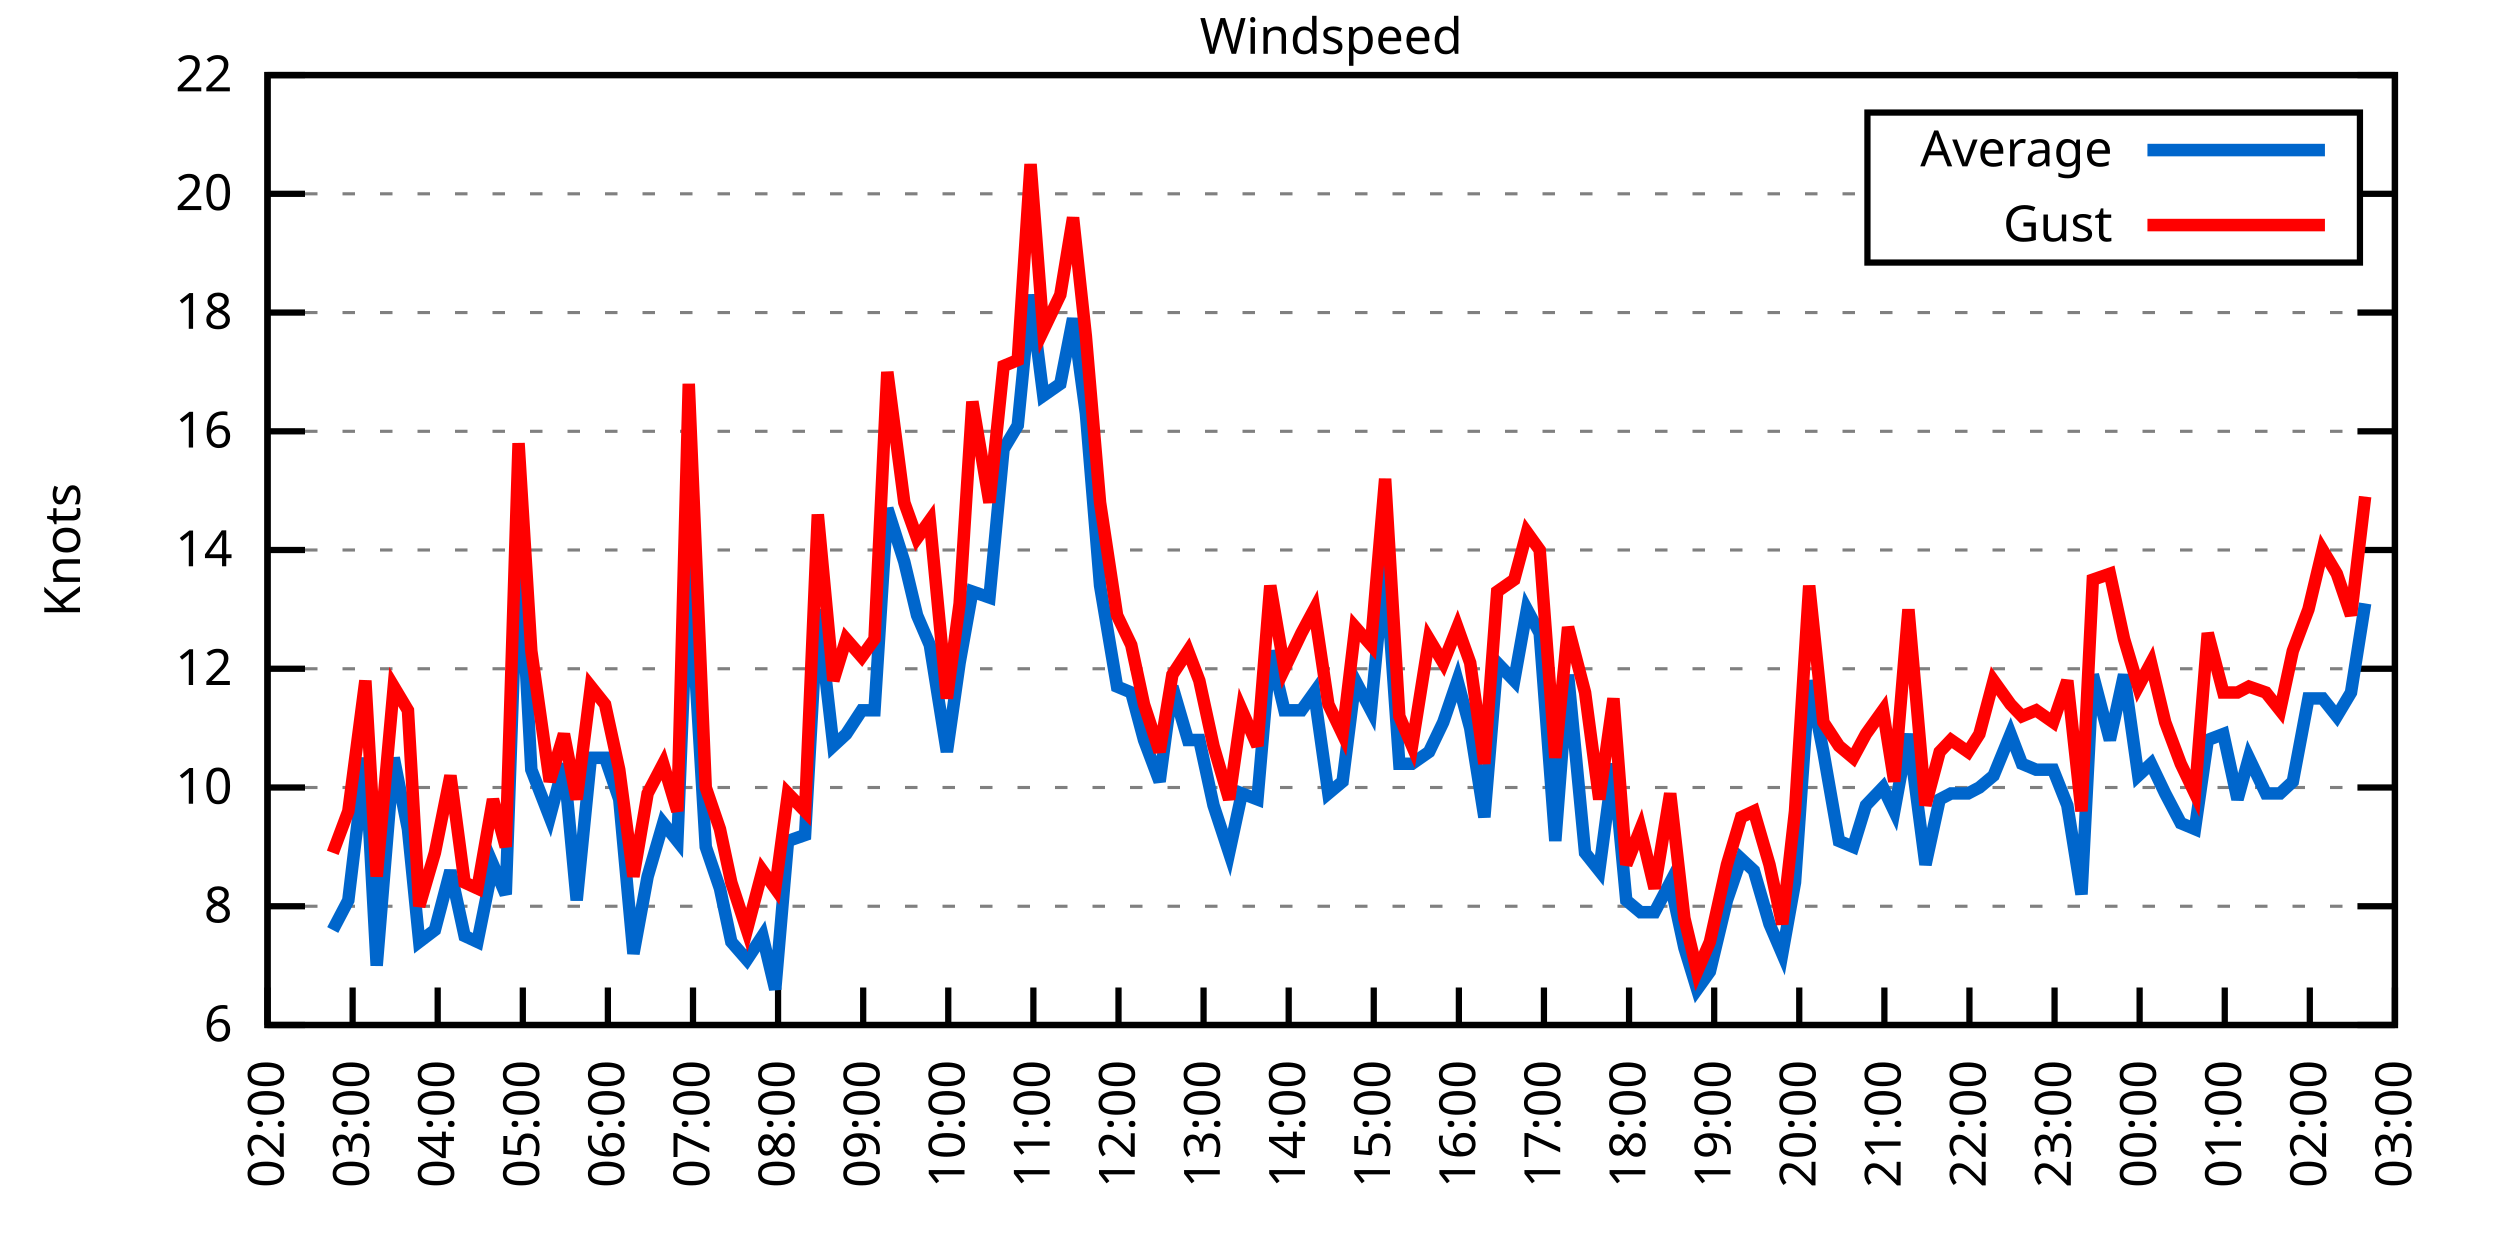
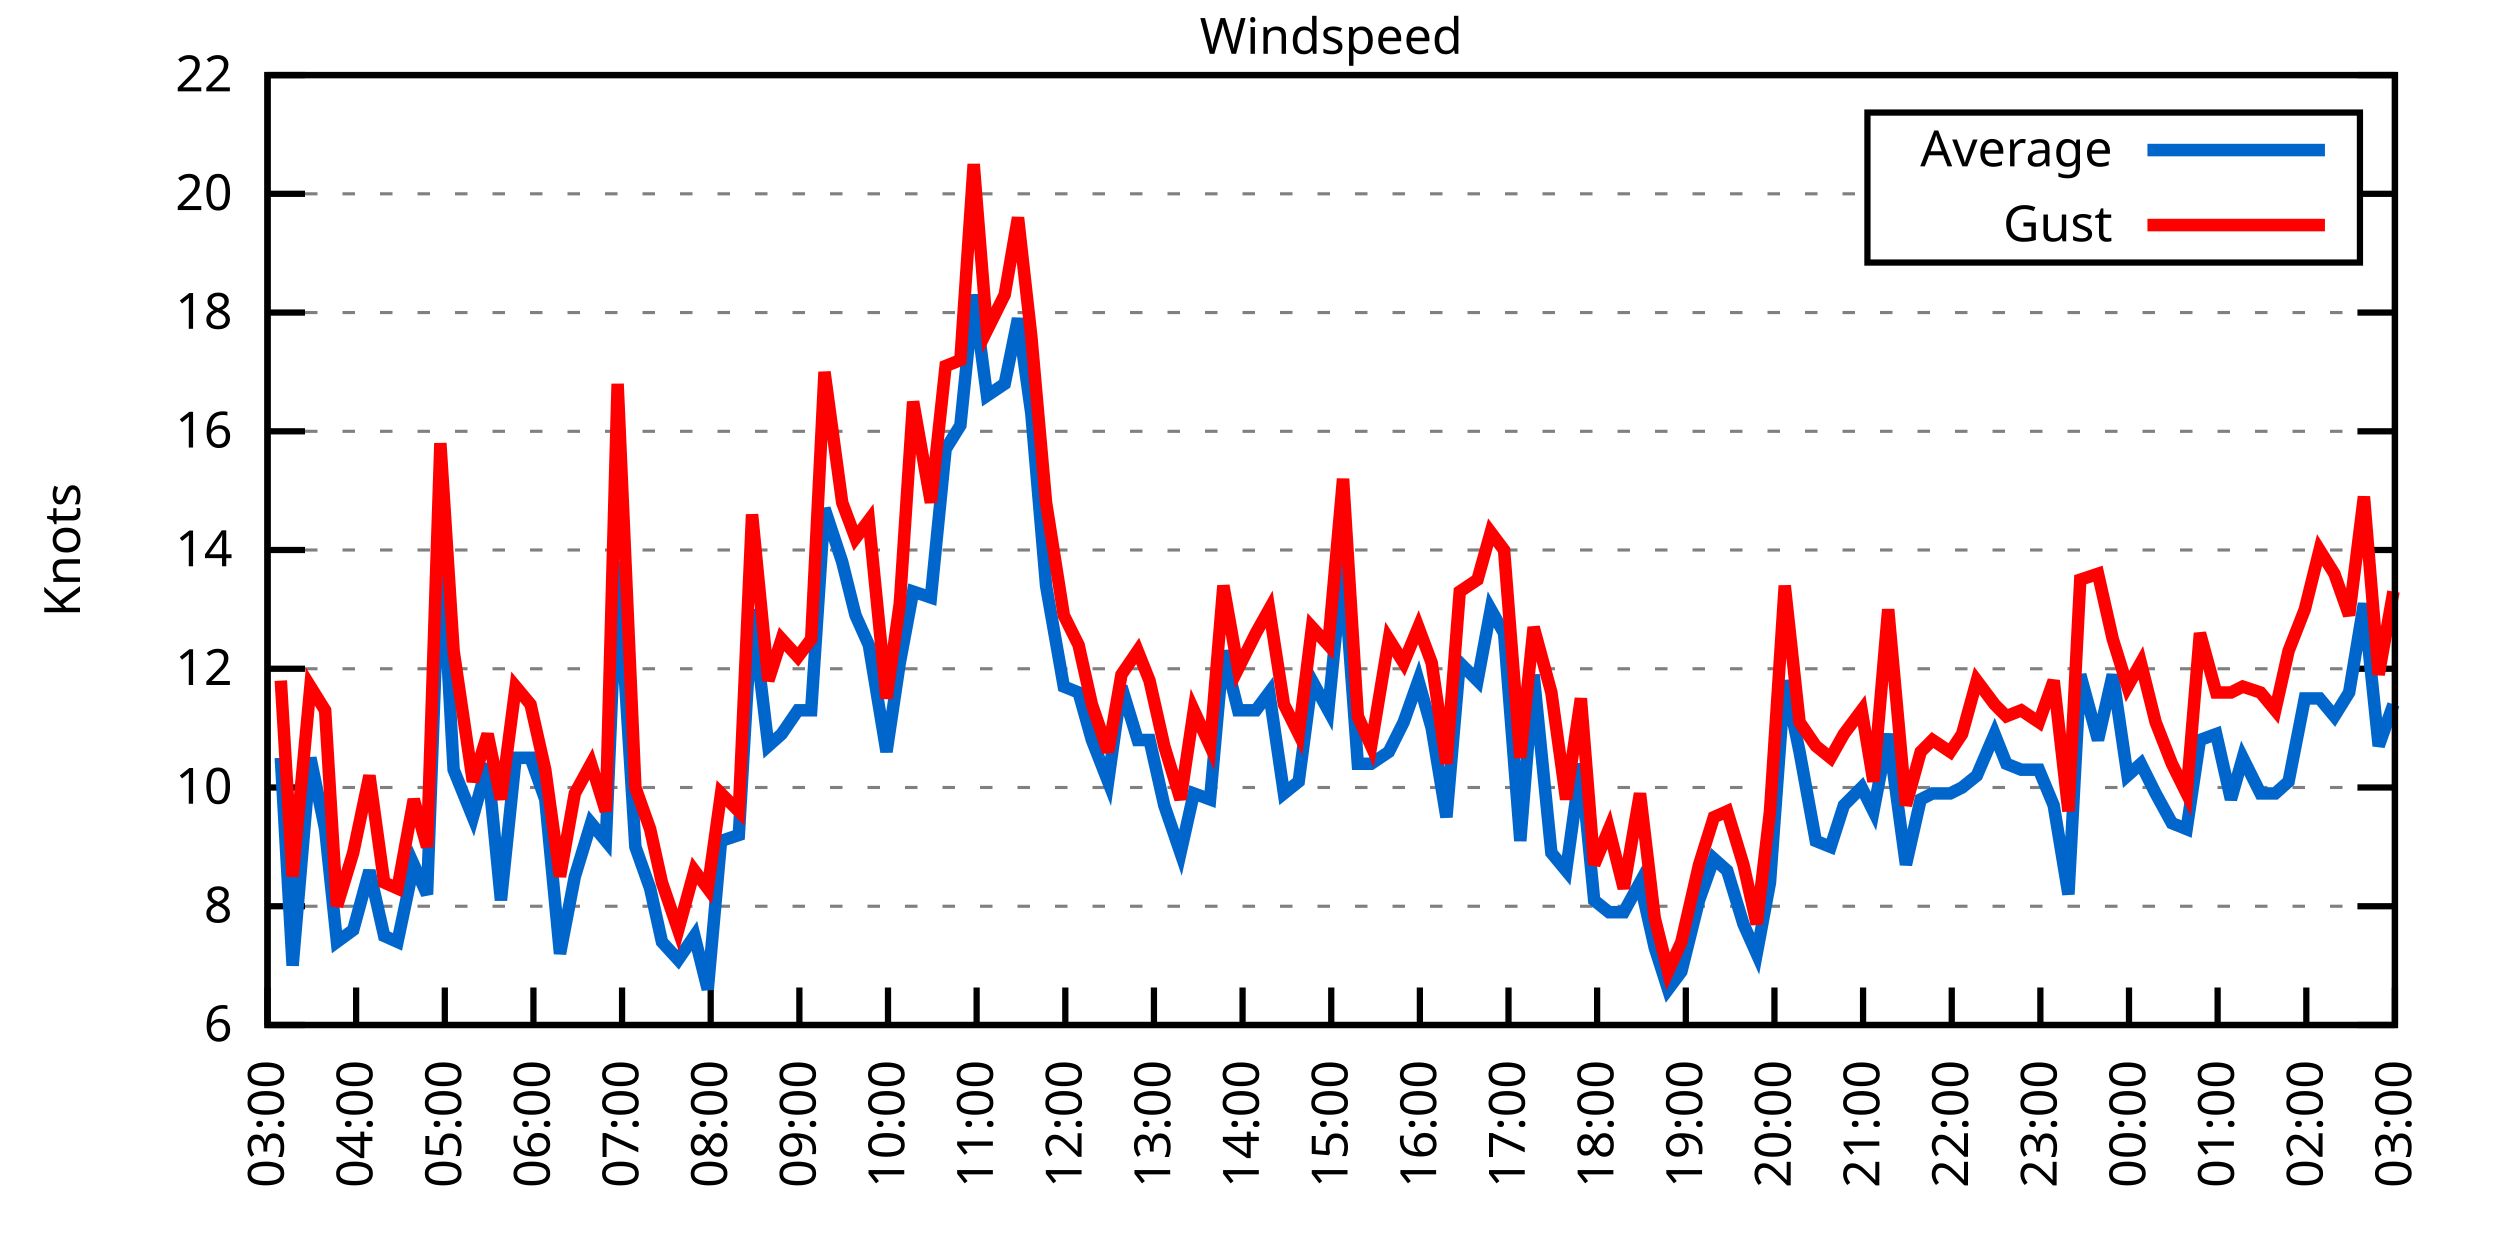
<svg xmlns="http://www.w3.org/2000/svg" xmlns:xlink="http://www.w3.org/1999/xlink" width="400" height="200" viewBox="0 0 400 200">
  <g id="gnuplot_canvas">
    <rect x="0" y="0" width="400" height="200" fill="none" />
    <defs>
      <circle id="gpDot" r="0.5" stroke-width="0.5" stroke="currentColor" />
      <path id="gpPt0" stroke-width="0.333" stroke="currentColor" d="M-1,0 h2 M0,-1 v2" />
      <path id="gpPt1" stroke-width="0.333" stroke="currentColor" d="M-1,-1 L1,1 M1,-1 L-1,1" />
      <path id="gpPt2" stroke-width="0.333" stroke="currentColor" d="M-1,0 L1,0 M0,-1 L0,1 M-1,-1 L1,1 M-1,1 L1,-1" />
      <rect id="gpPt3" stroke-width="0.333" stroke="currentColor" x="-1" y="-1" width="2" height="2" />
      <rect id="gpPt4" stroke-width="0.333" stroke="currentColor" fill="currentColor" x="-1" y="-1" width="2" height="2" />
      <circle id="gpPt5" stroke-width="0.333" stroke="currentColor" cx="0" cy="0" r="1" />
      <use xlink:href="#gpPt5" id="gpPt6" fill="currentColor" stroke="none" />
      <path id="gpPt7" stroke-width="0.333" stroke="currentColor" d="M0,-1.33 L-1.33,0.67 L1.33,0.67 z" />
      <use xlink:href="#gpPt7" id="gpPt8" fill="currentColor" stroke="none" />
      <use xlink:href="#gpPt7" id="gpPt9" stroke="currentColor" transform="rotate(180)" />
      <use xlink:href="#gpPt9" id="gpPt10" fill="currentColor" stroke="none" />
      <use xlink:href="#gpPt3" id="gpPt11" stroke="currentColor" transform="rotate(45)" />
      <use xlink:href="#gpPt11" id="gpPt12" fill="currentColor" stroke="none" />
      <path id="gpPt13" stroke-width="0.333" stroke="currentColor" d="M0,1.330 L1.265,0.411 L0.782,-1.067 L-0.782,-1.076 L-1.265,0.411 z" />
      <use xlink:href="#gpPt13" id="gpPt14" fill="currentColor" stroke="none" />
      <filter id="textbox" filterUnits="objectBoundingBox" x="0" y="0" height="1" width="1">
        <feFlood flood-color="white" flood-opacity="1" result="bgnd" />
        <feComposite in="SourceGraphic" in2="bgnd" operator="atop" />
      </filter>
      <filter id="greybox" filterUnits="objectBoundingBox" x="0" y="0" height="1" width="1">
        <feFlood flood-color="lightgrey" flood-opacity="1" result="grey" />
        <feComposite in="SourceGraphic" in2="grey" operator="atop" />
      </filter>
    </defs>
    <g fill="none" color="white" stroke="currentColor" stroke-width="1.00" stroke-linecap="butt" stroke-linejoin="miter">
</g>
    <g fill="none" color="black" stroke="currentColor" stroke-width="1.00" stroke-linecap="butt" stroke-linejoin="miter">
      <g stroke="none" shape-rendering="crispEdges">
        <polygon fill="rgb(255, 255, 255)" points="42.80,164.00 383.18,164.00 383.18,12.02 42.80,12.02 " />
      </g>
    </g>
    <g fill="none" color="black" stroke="currentColor" stroke-width="1.00" stroke-linecap="butt" stroke-linejoin="miter">
</g>
    <g fill="none" color="black" stroke="black" stroke-width="0.50" stroke-linecap="butt" stroke-linejoin="miter">
</g>
    <g fill="none" color="gray" stroke="currentColor" stroke-width="0.50" stroke-linecap="butt" stroke-linejoin="miter">
      <path stroke="gray" stroke-dasharray="2,4" class="gridline" d="M42.80,164.00 L383.19,164.00  " />
    </g>
    <g fill="none" color="gray" stroke="gray" stroke-width="1.00" stroke-linecap="butt" stroke-linejoin="miter">
</g>
    <g fill="none" color="black" stroke="currentColor" stroke-width="1.00" stroke-linecap="butt" stroke-linejoin="miter">
      <path stroke="black" d="M42.80,164.00 L48.80,164.00 M383.19,164.00 L377.19,164.00  " />
      <g transform="translate(37.20,166.60)" stroke="none" fill="black" font-family="Sans" font-size="8.00" text-anchor="end">
        <text>
          <tspan font-family="Sans"> 6</tspan>
        </text>
      </g>
    </g>
    <g fill="none" color="black" stroke="currentColor" stroke-width="1.00" stroke-linecap="butt" stroke-linejoin="miter">
</g>
    <g fill="none" color="black" stroke="black" stroke-width="0.50" stroke-linecap="butt" stroke-linejoin="miter">
</g>
    <g fill="none" color="gray" stroke="currentColor" stroke-width="0.50" stroke-linecap="butt" stroke-linejoin="miter">
      <path stroke="gray" stroke-dasharray="2,4" class="gridline" d="M42.80,145.00 L383.19,145.00  " />
    </g>
    <g fill="none" color="gray" stroke="gray" stroke-width="1.00" stroke-linecap="butt" stroke-linejoin="miter">
</g>
    <g fill="none" color="black" stroke="currentColor" stroke-width="1.00" stroke-linecap="butt" stroke-linejoin="miter">
      <path stroke="black" d="M42.80,145.00 L48.80,145.00 M383.19,145.00 L377.19,145.00  " />
      <g transform="translate(37.20,147.60)" stroke="none" fill="black" font-family="Sans" font-size="8.00" text-anchor="end">
        <text>
          <tspan font-family="Sans"> 8</tspan>
        </text>
      </g>
    </g>
    <g fill="none" color="black" stroke="currentColor" stroke-width="1.00" stroke-linecap="butt" stroke-linejoin="miter">
</g>
    <g fill="none" color="black" stroke="black" stroke-width="0.50" stroke-linecap="butt" stroke-linejoin="miter">
</g>
    <g fill="none" color="gray" stroke="currentColor" stroke-width="0.50" stroke-linecap="butt" stroke-linejoin="miter">
      <path stroke="gray" stroke-dasharray="2,4" class="gridline" d="M42.80,126.00 L383.19,126.00  " />
    </g>
    <g fill="none" color="gray" stroke="gray" stroke-width="1.00" stroke-linecap="butt" stroke-linejoin="miter">
</g>
    <g fill="none" color="black" stroke="currentColor" stroke-width="1.00" stroke-linecap="butt" stroke-linejoin="miter">
      <path stroke="black" d="M42.80,126.00 L48.80,126.00 M383.19,126.00 L377.19,126.00  " />
      <g transform="translate(37.20,128.60)" stroke="none" fill="black" font-family="Sans" font-size="8.00" text-anchor="end">
        <text>
          <tspan font-family="Sans"> 10</tspan>
        </text>
      </g>
    </g>
    <g fill="none" color="black" stroke="currentColor" stroke-width="1.00" stroke-linecap="butt" stroke-linejoin="miter">
</g>
    <g fill="none" color="black" stroke="black" stroke-width="0.50" stroke-linecap="butt" stroke-linejoin="miter">
</g>
    <g fill="none" color="gray" stroke="currentColor" stroke-width="0.50" stroke-linecap="butt" stroke-linejoin="miter">
      <path stroke="gray" stroke-dasharray="2,4" class="gridline" d="M42.80,107.00 L383.19,107.00  " />
    </g>
    <g fill="none" color="gray" stroke="gray" stroke-width="1.00" stroke-linecap="butt" stroke-linejoin="miter">
</g>
    <g fill="none" color="black" stroke="currentColor" stroke-width="1.00" stroke-linecap="butt" stroke-linejoin="miter">
      <path stroke="black" d="M42.80,107.00 L48.80,107.00 M383.19,107.00 L377.19,107.00  " />
      <g transform="translate(37.20,109.60)" stroke="none" fill="black" font-family="Sans" font-size="8.00" text-anchor="end">
        <text>
          <tspan font-family="Sans"> 12</tspan>
        </text>
      </g>
    </g>
    <g fill="none" color="black" stroke="currentColor" stroke-width="1.00" stroke-linecap="butt" stroke-linejoin="miter">
</g>
    <g fill="none" color="black" stroke="black" stroke-width="0.50" stroke-linecap="butt" stroke-linejoin="miter">
</g>
    <g fill="none" color="gray" stroke="currentColor" stroke-width="0.50" stroke-linecap="butt" stroke-linejoin="miter">
      <path stroke="gray" stroke-dasharray="2,4" class="gridline" d="M42.80,88.00 L383.19,88.00  " />
    </g>
    <g fill="none" color="gray" stroke="gray" stroke-width="1.00" stroke-linecap="butt" stroke-linejoin="miter">
</g>
    <g fill="none" color="black" stroke="currentColor" stroke-width="1.00" stroke-linecap="butt" stroke-linejoin="miter">
      <path stroke="black" d="M42.80,88.00 L48.80,88.00 M383.19,88.00 L377.19,88.00  " />
      <g transform="translate(37.20,90.60)" stroke="none" fill="black" font-family="Sans" font-size="8.00" text-anchor="end">
        <text>
          <tspan font-family="Sans"> 14</tspan>
        </text>
      </g>
    </g>
    <g fill="none" color="black" stroke="currentColor" stroke-width="1.00" stroke-linecap="butt" stroke-linejoin="miter">
</g>
    <g fill="none" color="black" stroke="black" stroke-width="0.50" stroke-linecap="butt" stroke-linejoin="miter">
</g>
    <g fill="none" color="gray" stroke="currentColor" stroke-width="0.50" stroke-linecap="butt" stroke-linejoin="miter">
      <path stroke="gray" stroke-dasharray="2,4" class="gridline" d="M42.80,69.01 L383.19,69.01  " />
    </g>
    <g fill="none" color="gray" stroke="gray" stroke-width="1.00" stroke-linecap="butt" stroke-linejoin="miter">
</g>
    <g fill="none" color="black" stroke="currentColor" stroke-width="1.00" stroke-linecap="butt" stroke-linejoin="miter">
      <path stroke="black" d="M42.80,69.01 L48.80,69.01 M383.19,69.01 L377.19,69.01  " />
      <g transform="translate(37.20,71.61)" stroke="none" fill="black" font-family="Sans" font-size="8.00" text-anchor="end">
        <text>
          <tspan font-family="Sans"> 16</tspan>
        </text>
      </g>
    </g>
    <g fill="none" color="black" stroke="currentColor" stroke-width="1.00" stroke-linecap="butt" stroke-linejoin="miter">
</g>
    <g fill="none" color="black" stroke="black" stroke-width="0.50" stroke-linecap="butt" stroke-linejoin="miter">
</g>
    <g fill="none" color="gray" stroke="currentColor" stroke-width="0.50" stroke-linecap="butt" stroke-linejoin="miter">
      <path stroke="gray" stroke-dasharray="2,4" class="gridline" d="M42.80,50.01 L383.19,50.01  " />
    </g>
    <g fill="none" color="gray" stroke="gray" stroke-width="1.00" stroke-linecap="butt" stroke-linejoin="miter">
</g>
    <g fill="none" color="black" stroke="currentColor" stroke-width="1.00" stroke-linecap="butt" stroke-linejoin="miter">
      <path stroke="black" d="M42.80,50.01 L48.80,50.01 M383.19,50.01 L377.19,50.01  " />
      <g transform="translate(37.20,52.61)" stroke="none" fill="black" font-family="Sans" font-size="8.00" text-anchor="end">
        <text>
          <tspan font-family="Sans"> 18</tspan>
        </text>
      </g>
    </g>
    <g fill="none" color="black" stroke="currentColor" stroke-width="1.00" stroke-linecap="butt" stroke-linejoin="miter">
</g>
    <g fill="none" color="black" stroke="black" stroke-width="0.50" stroke-linecap="butt" stroke-linejoin="miter">
</g>
    <g fill="none" color="gray" stroke="currentColor" stroke-width="0.50" stroke-linecap="butt" stroke-linejoin="miter">
      <path stroke="gray" stroke-dasharray="2,4" class="gridline" d="M42.80,31.01 L298.79,31.01 M377.59,31.01 L383.19,31.01  " />
    </g>
    <g fill="none" color="gray" stroke="gray" stroke-width="1.00" stroke-linecap="butt" stroke-linejoin="miter">
</g>
    <g fill="none" color="black" stroke="currentColor" stroke-width="1.00" stroke-linecap="butt" stroke-linejoin="miter">
      <path stroke="black" d="M42.80,31.01 L48.80,31.01 M383.19,31.01 L377.19,31.01  " />
      <g transform="translate(37.20,33.61)" stroke="none" fill="black" font-family="Sans" font-size="8.00" text-anchor="end">
        <text>
          <tspan font-family="Sans"> 20</tspan>
        </text>
      </g>
    </g>
    <g fill="none" color="black" stroke="currentColor" stroke-width="1.00" stroke-linecap="butt" stroke-linejoin="miter">
</g>
    <g fill="none" color="black" stroke="black" stroke-width="0.50" stroke-linecap="butt" stroke-linejoin="miter">
</g>
    <g fill="none" color="gray" stroke="currentColor" stroke-width="0.50" stroke-linecap="butt" stroke-linejoin="miter">
      <path stroke="gray" stroke-dasharray="2,4" class="gridline" d="M42.80,12.01 L383.19,12.01  " />
    </g>
    <g fill="none" color="gray" stroke="gray" stroke-width="1.00" stroke-linecap="butt" stroke-linejoin="miter">
</g>
    <g fill="none" color="black" stroke="currentColor" stroke-width="1.00" stroke-linecap="butt" stroke-linejoin="miter">
      <path stroke="black" d="M42.80,12.01 L48.80,12.01 M383.19,12.01 L377.19,12.01  " />
      <g transform="translate(37.20,14.61)" stroke="none" fill="black" font-family="Sans" font-size="8.00" text-anchor="end">
        <text>
          <tspan font-family="Sans"> 22</tspan>
        </text>
      </g>
    </g>
    <g fill="none" color="black" stroke="currentColor" stroke-width="1.00" stroke-linecap="butt" stroke-linejoin="miter">
      <path stroke="black" d="M42.80,164.00 L42.80,158.00  " />
      <g transform="translate(45.40,169.60) rotate(270.00)" stroke="none" fill="black" font-family="Sans" font-size="8.00" text-anchor="end">
        <text>
-           <tspan font-family="Sans">02:00</tspan>
-         </text>
-       </g>
-     </g>
-     <g fill="none" color="black" stroke="currentColor" stroke-width="1.00" stroke-linecap="butt" stroke-linejoin="miter">
-       <path stroke="black" d="M56.42,164.00 L56.42,158.00  " />
-       <g transform="translate(59.02,169.60) rotate(270.00)" stroke="none" fill="black" font-family="Sans" font-size="8.00" text-anchor="end">
-         <text>
          <tspan font-family="Sans">03:00</tspan>
        </text>
      </g>
    </g>
    <g fill="none" color="black" stroke="currentColor" stroke-width="1.00" stroke-linecap="butt" stroke-linejoin="miter">
-       <path stroke="black" d="M70.03,164.00 L70.03,158.00  " />
-       <g transform="translate(72.63,169.60) rotate(270.00)" stroke="none" fill="black" font-family="Sans" font-size="8.00" text-anchor="end">
+       <path stroke="black" d="M56.98,164.00 L56.98,158.00  " />
+       <g transform="translate(59.58,169.60) rotate(270.00)" stroke="none" fill="black" font-family="Sans" font-size="8.00" text-anchor="end">
        <text>
          <tspan font-family="Sans">04:00</tspan>
        </text>
      </g>
    </g>
    <g fill="none" color="black" stroke="currentColor" stroke-width="1.00" stroke-linecap="butt" stroke-linejoin="miter">
-       <path stroke="black" d="M83.65,164.00 L83.65,158.00  " />
-       <g transform="translate(86.25,169.60) rotate(270.00)" stroke="none" fill="black" font-family="Sans" font-size="8.00" text-anchor="end">
+       <path stroke="black" d="M71.17,164.00 L71.17,158.00  " />
+       <g transform="translate(73.77,169.60) rotate(270.00)" stroke="none" fill="black" font-family="Sans" font-size="8.00" text-anchor="end">
        <text>
          <tspan font-family="Sans">05:00</tspan>
        </text>
      </g>
    </g>
    <g fill="none" color="black" stroke="currentColor" stroke-width="1.00" stroke-linecap="butt" stroke-linejoin="miter">
-       <path stroke="black" d="M97.26,164.00 L97.26,158.00  " />
-       <g transform="translate(99.86,169.60) rotate(270.00)" stroke="none" fill="black" font-family="Sans" font-size="8.00" text-anchor="end">
+       <path stroke="black" d="M85.35,164.00 L85.35,158.00  " />
+       <g transform="translate(87.95,169.60) rotate(270.00)" stroke="none" fill="black" font-family="Sans" font-size="8.00" text-anchor="end">
        <text>
          <tspan font-family="Sans">06:00</tspan>
        </text>
      </g>
    </g>
    <g fill="none" color="black" stroke="currentColor" stroke-width="1.00" stroke-linecap="butt" stroke-linejoin="miter">
-       <path stroke="black" d="M110.88,164.00 L110.88,158.00  " />
-       <g transform="translate(113.48,169.60) rotate(270.00)" stroke="none" fill="black" font-family="Sans" font-size="8.00" text-anchor="end">
+       <path stroke="black" d="M99.53,164.00 L99.53,158.00  " />
+       <g transform="translate(102.13,169.60) rotate(270.00)" stroke="none" fill="black" font-family="Sans" font-size="8.00" text-anchor="end">
        <text>
          <tspan font-family="Sans">07:00</tspan>
        </text>
      </g>
    </g>
    <g fill="none" color="black" stroke="currentColor" stroke-width="1.00" stroke-linecap="butt" stroke-linejoin="miter">
-       <path stroke="black" d="M124.49,164.00 L124.49,158.00  " />
-       <g transform="translate(127.09,169.60) rotate(270.00)" stroke="none" fill="black" font-family="Sans" font-size="8.00" text-anchor="end">
+       <path stroke="black" d="M113.71,164.00 L113.71,158.00  " />
+       <g transform="translate(116.31,169.60) rotate(270.00)" stroke="none" fill="black" font-family="Sans" font-size="8.00" text-anchor="end">
        <text>
          <tspan font-family="Sans">08:00</tspan>
        </text>
      </g>
    </g>
    <g fill="none" color="black" stroke="currentColor" stroke-width="1.00" stroke-linecap="butt" stroke-linejoin="miter">
-       <path stroke="black" d="M138.11,164.00 L138.11,158.00  " />
-       <g transform="translate(140.71,169.60) rotate(270.00)" stroke="none" fill="black" font-family="Sans" font-size="8.00" text-anchor="end">
+       <path stroke="black" d="M127.90,164.00 L127.90,158.00  " />
+       <g transform="translate(130.50,169.60) rotate(270.00)" stroke="none" fill="black" font-family="Sans" font-size="8.00" text-anchor="end">
        <text>
          <tspan font-family="Sans">09:00</tspan>
        </text>
      </g>
    </g>
    <g fill="none" color="black" stroke="currentColor" stroke-width="1.00" stroke-linecap="butt" stroke-linejoin="miter">
-       <path stroke="black" d="M151.72,164.00 L151.72,158.00  " />
-       <g transform="translate(154.32,169.60) rotate(270.00)" stroke="none" fill="black" font-family="Sans" font-size="8.00" text-anchor="end">
+       <path stroke="black" d="M142.08,164.00 L142.08,158.00  " />
+       <g transform="translate(144.68,169.60) rotate(270.00)" stroke="none" fill="black" font-family="Sans" font-size="8.00" text-anchor="end">
        <text>
          <tspan font-family="Sans">10:00</tspan>
        </text>
      </g>
    </g>
    <g fill="none" color="black" stroke="currentColor" stroke-width="1.00" stroke-linecap="butt" stroke-linejoin="miter">
-       <path stroke="black" d="M165.34,164.00 L165.34,158.00  " />
-       <g transform="translate(167.94,169.60) rotate(270.00)" stroke="none" fill="black" font-family="Sans" font-size="8.00" text-anchor="end">
+       <path stroke="black" d="M156.26,164.00 L156.26,158.00  " />
+       <g transform="translate(158.86,169.60) rotate(270.00)" stroke="none" fill="black" font-family="Sans" font-size="8.00" text-anchor="end">
        <text>
          <tspan font-family="Sans">11:00</tspan>
        </text>
      </g>
    </g>
    <g fill="none" color="black" stroke="currentColor" stroke-width="1.00" stroke-linecap="butt" stroke-linejoin="miter">
-       <path stroke="black" d="M178.96,164.00 L178.96,158.00  " />
-       <g transform="translate(181.56,169.60) rotate(270.00)" stroke="none" fill="black" font-family="Sans" font-size="8.00" text-anchor="end">
+       <path stroke="black" d="M170.45,164.00 L170.45,158.00  " />
+       <g transform="translate(173.05,169.60) rotate(270.00)" stroke="none" fill="black" font-family="Sans" font-size="8.00" text-anchor="end">
        <text>
          <tspan font-family="Sans">12:00</tspan>
        </text>
      </g>
    </g>
    <g fill="none" color="black" stroke="currentColor" stroke-width="1.00" stroke-linecap="butt" stroke-linejoin="miter">
-       <path stroke="black" d="M192.57,164.00 L192.57,158.00  " />
-       <g transform="translate(195.17,169.60) rotate(270.00)" stroke="none" fill="black" font-family="Sans" font-size="8.00" text-anchor="end">
+       <path stroke="black" d="M184.63,164.00 L184.63,158.00  " />
+       <g transform="translate(187.23,169.60) rotate(270.00)" stroke="none" fill="black" font-family="Sans" font-size="8.00" text-anchor="end">
        <text>
          <tspan font-family="Sans">13:00</tspan>
        </text>
      </g>
    </g>
    <g fill="none" color="black" stroke="currentColor" stroke-width="1.00" stroke-linecap="butt" stroke-linejoin="miter">
-       <path stroke="black" d="M206.19,164.00 L206.19,158.00  " />
-       <g transform="translate(208.79,169.60) rotate(270.00)" stroke="none" fill="black" font-family="Sans" font-size="8.00" text-anchor="end">
+       <path stroke="black" d="M198.81,164.00 L198.81,158.00  " />
+       <g transform="translate(201.41,169.60) rotate(270.00)" stroke="none" fill="black" font-family="Sans" font-size="8.00" text-anchor="end">
        <text>
          <tspan font-family="Sans">14:00</tspan>
        </text>
      </g>
    </g>
    <g fill="none" color="black" stroke="currentColor" stroke-width="1.00" stroke-linecap="butt" stroke-linejoin="miter">
-       <path stroke="black" d="M219.80,164.00 L219.80,158.00  " />
-       <g transform="translate(222.40,169.60) rotate(270.00)" stroke="none" fill="black" font-family="Sans" font-size="8.00" text-anchor="end">
+       <path stroke="black" d="M213.00,164.00 L213.00,158.00  " />
+       <g transform="translate(215.60,169.60) rotate(270.00)" stroke="none" fill="black" font-family="Sans" font-size="8.00" text-anchor="end">
        <text>
          <tspan font-family="Sans">15:00</tspan>
        </text>
      </g>
    </g>
    <g fill="none" color="black" stroke="currentColor" stroke-width="1.00" stroke-linecap="butt" stroke-linejoin="miter">
-       <path stroke="black" d="M233.42,164.00 L233.42,158.00  " />
-       <g transform="translate(236.02,169.60) rotate(270.00)" stroke="none" fill="black" font-family="Sans" font-size="8.00" text-anchor="end">
+       <path stroke="black" d="M227.18,164.00 L227.18,158.00  " />
+       <g transform="translate(229.78,169.60) rotate(270.00)" stroke="none" fill="black" font-family="Sans" font-size="8.00" text-anchor="end">
        <text>
          <tspan font-family="Sans">16:00</tspan>
        </text>
      </g>
    </g>
    <g fill="none" color="black" stroke="currentColor" stroke-width="1.00" stroke-linecap="butt" stroke-linejoin="miter">
-       <path stroke="black" d="M247.03,164.00 L247.03,158.00  " />
-       <g transform="translate(249.63,169.60) rotate(270.00)" stroke="none" fill="black" font-family="Sans" font-size="8.00" text-anchor="end">
+       <path stroke="black" d="M241.36,164.00 L241.36,158.00  " />
+       <g transform="translate(243.96,169.60) rotate(270.00)" stroke="none" fill="black" font-family="Sans" font-size="8.00" text-anchor="end">
        <text>
          <tspan font-family="Sans">17:00</tspan>
        </text>
      </g>
    </g>
    <g fill="none" color="black" stroke="currentColor" stroke-width="1.00" stroke-linecap="butt" stroke-linejoin="miter">
-       <path stroke="black" d="M260.65,164.00 L260.65,158.00  " />
-       <g transform="translate(263.25,169.60) rotate(270.00)" stroke="none" fill="black" font-family="Sans" font-size="8.00" text-anchor="end">
+       <path stroke="black" d="M255.54,164.00 L255.54,158.00  " />
+       <g transform="translate(258.14,169.60) rotate(270.00)" stroke="none" fill="black" font-family="Sans" font-size="8.00" text-anchor="end">
        <text>
          <tspan font-family="Sans">18:00</tspan>
        </text>
      </g>
    </g>
    <g fill="none" color="black" stroke="currentColor" stroke-width="1.00" stroke-linecap="butt" stroke-linejoin="miter">
-       <path stroke="black" d="M274.27,164.00 L274.27,158.00  " />
-       <g transform="translate(276.87,169.60) rotate(270.00)" stroke="none" fill="black" font-family="Sans" font-size="8.00" text-anchor="end">
+       <path stroke="black" d="M269.73,164.00 L269.73,158.00  " />
+       <g transform="translate(272.33,169.60) rotate(270.00)" stroke="none" fill="black" font-family="Sans" font-size="8.00" text-anchor="end">
        <text>
          <tspan font-family="Sans">19:00</tspan>
        </text>
      </g>
    </g>
    <g fill="none" color="black" stroke="currentColor" stroke-width="1.00" stroke-linecap="butt" stroke-linejoin="miter">
-       <path stroke="black" d="M287.88,164.00 L287.88,158.00  " />
-       <g transform="translate(290.48,169.60) rotate(270.00)" stroke="none" fill="black" font-family="Sans" font-size="8.00" text-anchor="end">
+       <path stroke="black" d="M283.91,164.00 L283.91,158.00  " />
+       <g transform="translate(286.51,169.60) rotate(270.00)" stroke="none" fill="black" font-family="Sans" font-size="8.00" text-anchor="end">
        <text>
          <tspan font-family="Sans">20:00</tspan>
        </text>
      </g>
    </g>
    <g fill="none" color="black" stroke="currentColor" stroke-width="1.00" stroke-linecap="butt" stroke-linejoin="miter">
-       <path stroke="black" d="M301.50,164.00 L301.50,158.00  " />
-       <g transform="translate(304.10,169.60) rotate(270.00)" stroke="none" fill="black" font-family="Sans" font-size="8.00" text-anchor="end">
+       <path stroke="black" d="M298.09,164.00 L298.09,158.00  " />
+       <g transform="translate(300.69,169.60) rotate(270.00)" stroke="none" fill="black" font-family="Sans" font-size="8.00" text-anchor="end">
        <text>
          <tspan font-family="Sans">21:00</tspan>
        </text>
      </g>
    </g>
    <g fill="none" color="black" stroke="currentColor" stroke-width="1.00" stroke-linecap="butt" stroke-linejoin="miter">
-       <path stroke="black" d="M315.11,164.00 L315.11,158.00  " />
-       <g transform="translate(317.71,169.60) rotate(270.00)" stroke="none" fill="black" font-family="Sans" font-size="8.00" text-anchor="end">
+       <path stroke="black" d="M312.28,164.00 L312.28,158.00  " />
+       <g transform="translate(314.88,169.60) rotate(270.00)" stroke="none" fill="black" font-family="Sans" font-size="8.00" text-anchor="end">
        <text>
          <tspan font-family="Sans">22:00</tspan>
        </text>
      </g>
    </g>
    <g fill="none" color="black" stroke="currentColor" stroke-width="1.00" stroke-linecap="butt" stroke-linejoin="miter">
-       <path stroke="black" d="M328.73,164.00 L328.73,158.00  " />
-       <g transform="translate(331.33,169.60) rotate(270.00)" stroke="none" fill="black" font-family="Sans" font-size="8.00" text-anchor="end">
+       <path stroke="black" d="M326.46,164.00 L326.46,158.00  " />
+       <g transform="translate(329.06,169.60) rotate(270.00)" stroke="none" fill="black" font-family="Sans" font-size="8.00" text-anchor="end">
        <text>
          <tspan font-family="Sans">23:00</tspan>
        </text>
      </g>
    </g>
    <g fill="none" color="black" stroke="currentColor" stroke-width="1.00" stroke-linecap="butt" stroke-linejoin="miter">
-       <path stroke="black" d="M342.34,164.00 L342.34,158.00  " />
-       <g transform="translate(344.94,169.60) rotate(270.00)" stroke="none" fill="black" font-family="Sans" font-size="8.00" text-anchor="end">
+       <path stroke="black" d="M340.64,164.00 L340.64,158.00  " />
+       <g transform="translate(343.24,169.60) rotate(270.00)" stroke="none" fill="black" font-family="Sans" font-size="8.00" text-anchor="end">
        <text>
          <tspan font-family="Sans">00:00</tspan>
        </text>
      </g>
    </g>
    <g fill="none" color="black" stroke="currentColor" stroke-width="1.00" stroke-linecap="butt" stroke-linejoin="miter">
-       <path stroke="black" d="M355.96,164.00 L355.96,158.00  " />
-       <g transform="translate(358.56,169.60) rotate(270.00)" stroke="none" fill="black" font-family="Sans" font-size="8.00" text-anchor="end">
+       <path stroke="black" d="M354.82,164.00 L354.82,158.00  " />
+       <g transform="translate(357.42,169.60) rotate(270.00)" stroke="none" fill="black" font-family="Sans" font-size="8.00" text-anchor="end">
        <text>
          <tspan font-family="Sans">01:00</tspan>
        </text>
      </g>
    </g>
    <g fill="none" color="black" stroke="currentColor" stroke-width="1.00" stroke-linecap="butt" stroke-linejoin="miter">
-       <path stroke="black" d="M369.57,164.00 L369.57,158.00  " />
-       <g transform="translate(372.17,169.60) rotate(270.00)" stroke="none" fill="black" font-family="Sans" font-size="8.00" text-anchor="end">
+       <path stroke="black" d="M369.01,164.00 L369.01,158.00  " />
+       <g transform="translate(371.61,169.60) rotate(270.00)" stroke="none" fill="black" font-family="Sans" font-size="8.00" text-anchor="end">
        <text>
          <tspan font-family="Sans">02:00</tspan>
        </text>
      </g>
    </g>
    <g fill="none" color="black" stroke="currentColor" stroke-width="1.00" stroke-linecap="butt" stroke-linejoin="miter">
      <path stroke="black" d="M383.19,164.00 L383.19,158.00  " />
      <g transform="translate(385.79,169.60) rotate(270.00)" stroke="none" fill="black" font-family="Sans" font-size="8.00" text-anchor="end">
        <text>
          <tspan font-family="Sans">03:00</tspan>
        </text>
      </g>
    </g>
    <g fill="none" color="black" stroke="currentColor" stroke-width="1.00" stroke-linecap="butt" stroke-linejoin="miter">
</g>
    <g fill="none" color="black" stroke="currentColor" stroke-width="1.00" stroke-linecap="butt" stroke-linejoin="miter">
      <path stroke="black" d="M42.80,12.01 L42.80,164.00 L383.19,164.00 L383.19,12.01 L42.80,12.01 Z  " />
    </g>
    <g fill="none" color="black" stroke="currentColor" stroke-width="1.00" stroke-linecap="butt" stroke-linejoin="miter">
</g>
    <g fill="none" color="black" stroke="currentColor" stroke-width="1.00" stroke-linecap="butt" stroke-linejoin="miter">
      <path stroke="black" d="M298.79,42.01 L298.79,18.01 L377.59,18.01 L377.59,42.01 L298.79,42.01 Z  " />
    </g>
    <g id="Windspeed_plot_1">
      <g fill="none" color="white" stroke="black" stroke-width="2.00" stroke-linecap="butt" stroke-linejoin="miter">
</g>
      <g fill="none" color="black" stroke="currentColor" stroke-width="2.00" stroke-linecap="butt" stroke-linejoin="miter">
        <g transform="translate(337.99,26.61)" stroke="none" fill="black" font-family="Sans" font-size="8.00" text-anchor="end">
          <text>
            <tspan font-family="Sans">Average</tspan>
          </text>
        </g>
      </g>
      <g fill="none" color="black" stroke="currentColor" stroke-width="2.00" stroke-linecap="butt" stroke-linejoin="miter">
-         <path stroke="rgb(  0, 102, 204)" d="M343.59,24.01 L371.99,24.01 M53.24,148.80 L55.73,144.05 L58.46,121.25 L60.27,154.50 L63.00,121.25 L65.27,132.65   L67.08,150.70 L69.58,148.80 L72.07,139.30 L74.34,149.75 L76.39,150.70 L78.88,138.35 L80.92,143.10 L82.97,85.16   L85.01,123.15 L87.96,130.75 L90.23,122.20 L92.27,144.05 L94.54,121.25 L96.81,121.25 L99.08,127.90 L101.35,152.60   L103.62,140.25 L106.11,131.70 L108.38,134.55 L110.20,89.90 L112.92,135.50 L115.19,142.15 L117.01,150.70 L119.50,153.55   L122.00,149.75 L124.04,158.30 L126.08,134.55 L128.81,133.60 L130.85,97.50 L133.34,119.35 L135.39,117.45 L137.88,113.65   L139.92,113.65 L141.97,81.36 L144.69,89.90 L146.73,98.45 L148.77,103.20 L151.50,120.30 L153.54,106.05 L155.58,94.65   L158.31,95.60 L160.57,71.86 L162.84,68.06 L164.89,47.16 L166.93,63.31 L169.65,61.41 L171.69,50.96 L173.74,66.16   L176.01,93.70 L178.73,109.85 L181.00,110.80 L183.04,118.40 L185.54,125.05 L187.58,109.85 L190.08,118.40 L191.89,118.40   L194.16,128.85 L196.66,136.45 L198.70,126.95 L201.19,127.90 L203.24,104.15 L205.51,113.65 L208.23,113.65 L210.27,110.80   L212.54,126.95 L214.81,125.05 L216.85,108.90 L219.35,113.65 L221.62,89.90 L223.89,122.20 L225.93,122.20 L228.65,120.30   L230.92,115.55 L233.19,108.90 L235.23,116.50 L237.50,130.75 L239.55,106.05 L242.27,108.90 L244.31,97.50 L246.35,101.30   L248.85,134.55 L250.89,107.95 L253.61,136.45 L255.88,139.30 L258.15,122.20 L260.20,144.05 L262.47,145.95 L264.73,145.95   L267.23,141.20 L269.50,151.65 L271.54,158.30 L273.58,155.45 L276.31,144.05 L278.58,137.40 L280.62,139.30 L283.12,147.85   L285.16,152.60 L287.20,141.20 L289.47,108.90 L291.74,120.30 L294.23,134.55 L296.50,135.50 L298.55,128.85 L301.27,126.00   L303.08,129.80 L305.35,117.45 L308.08,138.35 L310.35,127.90 L312.16,126.95 L314.89,126.95 L316.70,126.00 L318.97,124.10   L321.69,117.45 L323.51,122.20 L325.78,123.15 L328.50,123.15 L330.77,128.85 L333.04,143.10 L334.85,107.95 L337.58,118.40   L339.85,107.95 L342.12,124.10 L344.16,122.20 L346.43,126.95 L348.92,131.70 L351.19,132.65 L353.24,118.40 L355.73,117.45   L358.00,127.90 L359.82,121.25 L362.54,126.95 L364.81,126.95 L366.85,125.05 L369.35,111.75 L371.62,111.75 L373.89,114.60   L376.16,110.80 L378.42,96.55  " />
+         <path stroke="rgb(  0, 102, 204)" d="M343.59,24.01 L371.99,24.01 M44.93,121.25 L46.82,154.50 L49.66,121.25 L52.02,132.65 L53.91,150.70 L56.51,148.80   L59.11,139.30 L61.47,149.75 L63.60,150.70 L66.20,138.35 L68.33,143.10 L70.46,85.16 L72.58,123.15 L75.66,130.75   L78.02,122.20 L80.15,144.05 L82.51,121.25 L84.88,121.25 L87.24,127.90 L89.60,152.60 L91.97,140.25 L94.57,131.70   L96.93,134.55 L98.82,89.90 L101.66,135.50 L104.02,142.15 L105.91,150.70 L108.51,153.55 L111.11,149.75 L113.24,158.30   L115.37,134.55 L118.21,133.60 L120.33,97.50 L122.93,119.35 L125.06,117.45 L127.66,113.65 L129.79,113.65 L131.92,81.36   L134.75,89.90 L136.88,98.45 L139.01,103.20 L141.84,120.30 L143.97,106.05 L146.10,94.65 L148.94,95.60 L151.30,71.86   L153.66,68.06 L155.79,47.16 L157.92,63.31 L160.75,61.41 L162.88,50.96 L165.01,66.16 L167.37,93.70 L170.21,109.85   L172.57,110.80 L174.70,118.40 L177.30,125.05 L179.43,109.85 L182.03,118.40 L183.92,118.40 L186.28,128.85 L188.88,136.45   L191.01,126.95 L193.61,127.90 L195.74,104.15 L198.10,113.65 L200.94,113.65 L203.07,110.80 L205.43,126.95 L207.79,125.05   L209.92,108.90 L212.52,113.65 L214.89,89.90 L217.25,122.20 L219.38,122.20 L222.21,120.30 L224.58,115.55 L226.94,108.90   L229.07,116.50 L231.43,130.75 L233.56,106.05 L236.40,108.90 L238.52,97.50 L240.65,101.30 L243.25,134.55 L245.38,107.95   L248.22,136.45 L250.58,139.30 L252.94,122.20 L255.07,144.05 L257.43,145.95 L259.80,145.95 L262.40,141.20 L264.76,151.65   L266.89,158.30 L269.02,155.45 L271.85,144.05 L274.22,137.40 L276.35,139.30 L278.95,147.85 L281.07,152.60 L283.20,141.20   L285.56,108.90 L287.93,120.30 L290.53,134.55 L292.89,135.50 L295.02,128.85 L297.86,126.00 L299.75,129.80 L302.11,117.45   L304.95,138.35 L307.31,127.90 L309.20,126.95 L312.04,126.95 L313.93,126.00 L316.29,124.10 L319.13,117.45 L321.02,122.20   L323.39,123.15 L326.22,123.15 L328.59,128.85 L330.95,143.10 L332.84,107.95 L335.68,118.40 L338.04,107.95 L340.40,124.10   L342.53,122.20 L344.90,126.95 L347.50,131.70 L349.86,132.65 L351.99,118.40 L354.59,117.45 L356.95,127.90 L358.84,121.25   L361.68,126.95 L364.04,126.95 L366.17,125.05 L368.77,111.75 L371.13,111.75 L373.50,114.60 L375.86,110.80 L378.23,96.55   L380.59,119.35 L382.95,112.70  " />
      </g>
    </g>
    <g id="Windspeed_plot_2">
      <g fill="none" color="black" stroke="currentColor" stroke-width="2.00" stroke-linecap="butt" stroke-linejoin="miter">
        <g transform="translate(337.99,38.61)" stroke="none" fill="black" font-family="Sans" font-size="8.00" text-anchor="end">
          <text>
            <tspan font-family="Sans">Gust</tspan>
          </text>
        </g>
      </g>
      <g fill="none" color="black" stroke="currentColor" stroke-width="2.00" stroke-linecap="butt" stroke-linejoin="miter">
-         <path stroke="rgb(255,   0,   0)" d="M343.59,36.01 L371.99,36.01 M53.24,136.45 L55.73,129.80 L58.46,108.90 L60.27,140.25 L63.00,109.85 L65.27,113.65   L67.08,145.00 L69.58,136.45 L72.07,124.10 L74.34,141.20 L76.39,142.15 L78.88,127.90 L80.92,135.50 L82.97,70.91   L85.01,104.15 L87.96,125.05 L90.23,117.45 L92.27,127.90 L94.54,109.85 L96.81,112.70 L99.08,123.15 L101.35,140.25   L103.62,126.95 L106.11,122.20 L108.38,129.80 L110.20,61.41 L112.92,126.00 L115.19,132.65 L117.01,141.20 L119.50,148.80   L122.00,139.30 L124.04,142.15 L126.08,126.95 L128.81,129.80 L130.85,82.31 L133.34,108.90 L135.39,102.25 L137.88,105.10   L139.92,102.25 L141.97,59.51 L144.69,80.41 L146.73,86.11 L148.77,83.26 L151.50,111.75 L153.54,96.55 L155.58,64.26   L158.31,80.41 L160.57,58.56 L162.84,57.61 L164.89,26.26 L166.93,52.86 L169.65,47.16 L171.69,34.81 L173.74,53.81   L176.01,80.41 L178.73,98.45 L181.00,103.20 L183.04,112.70 L185.54,120.30 L187.58,107.95 L190.08,104.15 L191.89,108.90   L194.16,119.35 L196.66,127.90 L198.70,113.65 L201.19,119.35 L203.24,93.70 L205.51,107.00 L208.23,101.30 L210.27,97.50   L212.54,112.70 L214.81,117.45 L216.85,100.35 L219.35,103.20 L221.62,76.61 L223.89,114.60 L225.93,119.35 L228.65,102.25   L230.92,106.05 L233.19,100.35 L235.23,106.05 L237.50,122.20 L239.55,94.65 L242.27,92.75 L244.31,85.16 L246.35,88.00   L248.85,121.25 L250.89,100.35 L253.61,110.80 L255.88,127.90 L258.15,111.75 L260.20,138.35 L262.47,132.65 L264.73,142.15   L267.23,126.95 L269.50,146.90 L271.54,155.45 L273.58,150.70 L276.31,138.35 L278.58,130.75 L280.62,129.80 L283.12,138.35   L285.16,147.85 L287.20,129.80 L289.47,93.70 L291.74,115.55 L294.23,119.35 L296.50,121.25 L298.55,117.45 L301.27,113.65   L303.08,125.05 L305.35,97.50 L308.08,128.85 L310.35,120.30 L312.16,118.40 L314.89,120.30 L316.70,117.45 L318.97,108.90   L321.69,112.70 L323.51,114.60 L325.78,113.65 L328.50,115.55 L330.77,108.90 L333.04,129.80 L334.85,92.75 L337.58,91.80   L339.85,102.25 L342.12,109.85 L344.16,106.05 L346.43,115.55 L348.92,122.20 L351.19,126.95 L353.24,101.30 L355.73,110.80   L358.00,110.80 L359.82,109.85 L362.54,110.80 L364.81,113.65 L366.85,104.15 L369.35,97.50 L371.62,88.00 L373.89,91.80   L376.16,98.45 L378.42,79.46  " />
+         <path stroke="rgb(255,   0,   0)" d="M343.59,36.01 L371.99,36.01 M44.93,108.90 L46.82,140.25 L49.66,109.85 L52.02,113.65 L53.91,145.00 L56.51,136.45   L59.11,124.10 L61.47,141.20 L63.60,142.15 L66.20,127.90 L68.33,135.50 L70.46,70.91 L72.58,104.15 L75.66,125.05   L78.02,117.45 L80.15,127.90 L82.51,109.85 L84.88,112.70 L87.24,123.15 L89.60,140.25 L91.97,126.95 L94.57,122.20   L96.93,129.80 L98.82,61.41 L101.66,126.00 L104.02,132.65 L105.91,141.20 L108.51,148.80 L111.11,139.30 L113.24,142.15   L115.37,126.95 L118.21,129.80 L120.33,82.31 L122.93,108.90 L125.06,102.25 L127.66,105.10 L129.79,102.25 L131.92,59.51   L134.75,80.41 L136.88,86.11 L139.01,83.26 L141.84,111.75 L143.97,96.55 L146.10,64.26 L148.94,80.41 L151.30,58.56   L153.66,57.61 L155.79,26.26 L157.92,52.86 L160.75,47.16 L162.88,34.81 L165.01,53.81 L167.37,80.41 L170.21,98.45   L172.57,103.20 L174.70,112.70 L177.30,120.30 L179.43,107.95 L182.03,104.15 L183.92,108.90 L186.28,119.35 L188.88,127.90   L191.01,113.65 L193.61,119.35 L195.74,93.70 L198.10,107.00 L200.94,101.30 L203.07,97.50 L205.43,112.70 L207.79,117.45   L209.92,100.35 L212.52,103.20 L214.89,76.61 L217.25,114.60 L219.38,119.35 L222.21,102.25 L224.58,106.05 L226.94,100.35   L229.07,106.05 L231.43,122.20 L233.56,94.65 L236.40,92.75 L238.52,85.16 L240.65,88.00 L243.25,121.25 L245.38,100.35   L248.22,110.80 L250.58,127.90 L252.94,111.75 L255.07,138.35 L257.43,132.65 L259.80,142.15 L262.40,126.95 L264.76,146.90   L266.89,155.45 L269.02,150.70 L271.85,138.35 L274.22,130.75 L276.35,129.80 L278.95,138.35 L281.07,147.85 L283.20,129.80   L285.56,93.70 L287.93,115.55 L290.53,119.35 L292.89,121.25 L295.02,117.45 L297.86,113.65 L299.75,125.05 L302.11,97.50   L304.95,128.85 L307.31,120.30 L309.20,118.40 L312.04,120.30 L313.93,117.45 L316.29,108.90 L319.13,112.70 L321.02,114.60   L323.39,113.65 L326.22,115.55 L328.59,108.90 L330.95,129.80 L332.84,92.75 L335.68,91.80 L338.04,102.25 L340.40,109.85   L342.53,106.05 L344.90,115.55 L347.50,122.20 L349.86,126.95 L351.99,101.30 L354.59,110.80 L356.95,110.80 L358.84,109.85   L361.68,110.80 L364.04,113.65 L366.17,104.15 L368.77,97.50 L371.13,88.00 L373.50,91.80 L375.86,98.45 L378.23,79.46   L380.59,107.95 L382.95,94.65  " />
      </g>
    </g>
    <g fill="none" color="black" stroke="currentColor" stroke-width="2.00" stroke-linecap="butt" stroke-linejoin="miter">
</g>
    <g fill="none" color="black" stroke="black" stroke-width="1.00" stroke-linecap="butt" stroke-linejoin="miter">
</g>
    <g fill="none" color="black" stroke="currentColor" stroke-width="1.00" stroke-linecap="butt" stroke-linejoin="miter">
      <path stroke="black" d="M42.80,12.01 L42.80,164.00 L383.19,164.00 L383.19,12.01 L42.80,12.01 Z  " />
      <g transform="translate(12.80,88.01) rotate(270.00)" stroke="none" fill="black" font-family="Sans" font-size="8.00" text-anchor="middle">
        <text>
          <tspan font-family="Sans">Knots</tspan>
        </text>
      </g>
    </g>
    <g fill="none" color="black" stroke="currentColor" stroke-width="1.00" stroke-linecap="butt" stroke-linejoin="miter">
</g>
    <g fill="none" color="black" stroke="currentColor" stroke-width="1.00" stroke-linecap="butt" stroke-linejoin="miter">
      <g transform="translate(212.99,8.61)" stroke="none" fill="black" font-family="Sans" font-size="8.00" text-anchor="middle">
        <text>
          <tspan font-family="Sans">Windspeed</tspan>
        </text>
      </g>
    </g>
    <g fill="none" color="black" stroke="currentColor" stroke-width="1.00" stroke-linecap="butt" stroke-linejoin="miter">
</g>
  </g>
</svg>
